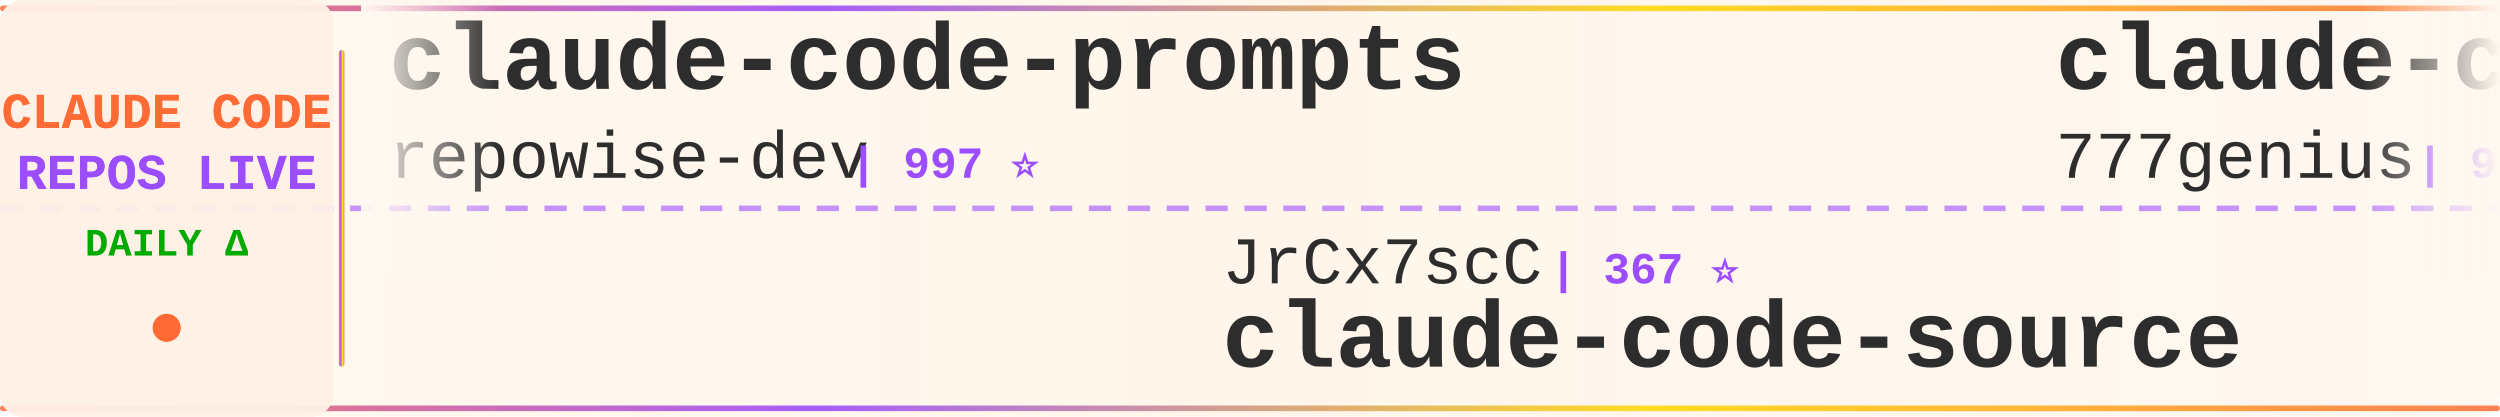
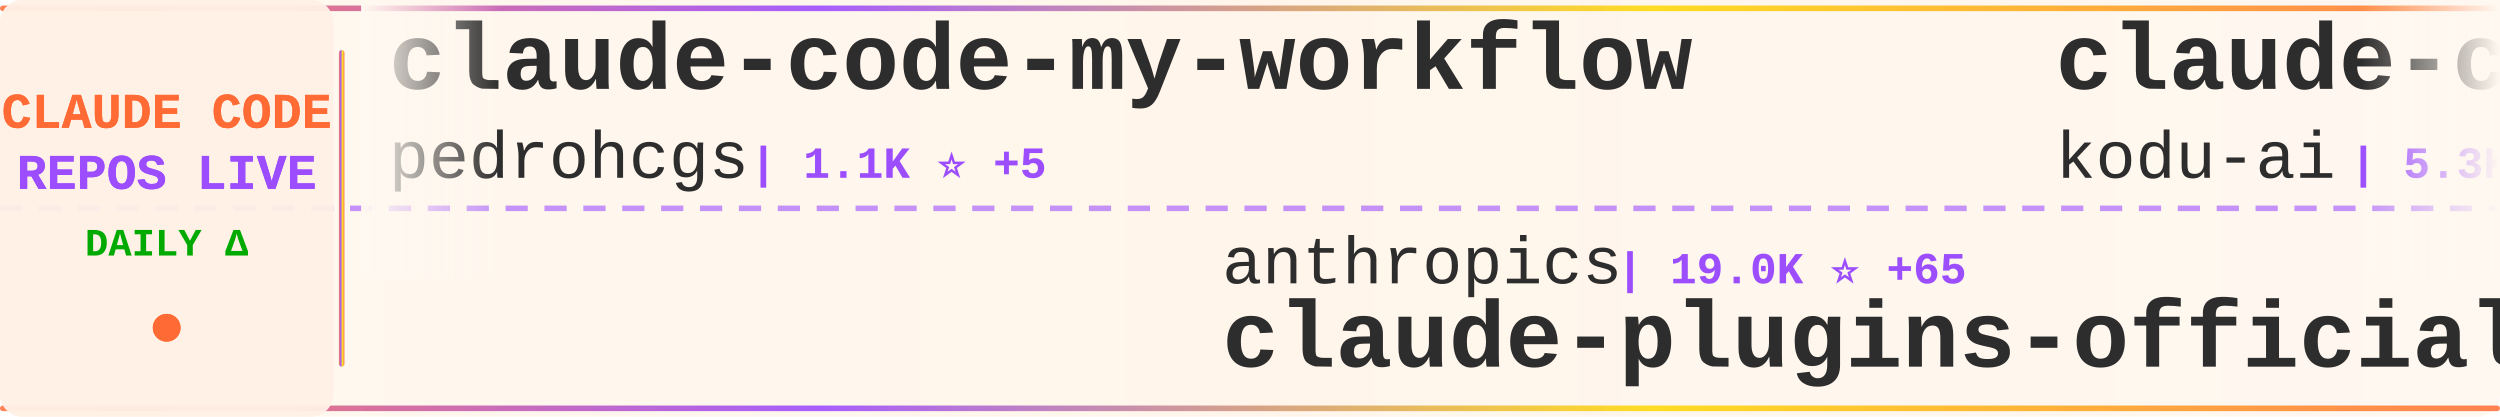
<svg xmlns="http://www.w3.org/2000/svg" width="900" height="150">
  <defs>
    <linearGradient id="tickerBg" x1="0%" y1="0%" x2="100%" y2="0%">
      <stop offset="0%" style="stop-color:#fff8f0;stop-opacity:0.98" />
      <stop offset="50%" style="stop-color:#fff5eb;stop-opacity:1" />
      <stop offset="100%" style="stop-color:#fff8f0;stop-opacity:0.98" />
    </linearGradient>
    <linearGradient id="borderGrad" x1="0%" y1="0%" x2="100%" y2="0%">
      <stop offset="0%" style="stop-color:#FF6B35;stop-opacity:0.85">
        <animate attributeName="stop-opacity" values="0.85;1;0.85" dur="2s" repeatCount="indefinite" />
      </stop>
      <stop offset="33%" style="stop-color:#9C4EFF;stop-opacity:0.9">
        <animate attributeName="stop-opacity" values="0.9;1;0.9" dur="2.2s" repeatCount="indefinite" />
      </stop>
      <stop offset="66%" style="stop-color:#FFD700;stop-opacity:0.85">
        <animate attributeName="stop-opacity" values="0.85;1;0.85" dur="1.8s" repeatCount="indefinite" />
      </stop>
      <stop offset="100%" style="stop-color:#FF6B35;stop-opacity:0.85">
        <animate attributeName="stop-opacity" values="0.85;1;0.85" dur="2s" repeatCount="indefinite" />
      </stop>
    </linearGradient>
    <filter id="textGlow">
      <feGaussianBlur stdDeviation="0.15" result="coloredBlur" />
      <feMerge>
        <feMergeNode in="coloredBlur" />
        <feMergeNode in="SourceGraphic" />
      </feMerge>
    </filter>
    <filter id="metricGlow">
      <feGaussianBlur stdDeviation="0.2" result="coloredBlur" />
      <feMerge>
        <feMergeNode in="coloredBlur" />
        <feMergeNode in="SourceGraphic" />
      </feMerge>
    </filter>
    <linearGradient id="leftFade" x1="0%" y1="0%" x2="100%" y2="0%">
      <stop offset="0%" style="stop-color:#fff8f0;stop-opacity:1" />
      <stop offset="100%" style="stop-color:#fff8f0;stop-opacity:0" />
    </linearGradient>
    <linearGradient id="rightFade" x1="0%" y1="0%" x2="100%" y2="0%">
      <stop offset="0%" style="stop-color:#fff8f0;stop-opacity:0" />
      <stop offset="100%" style="stop-color:#fff8f0;stop-opacity:1" />
    </linearGradient>
  </defs>
  <rect width="900" height="150" fill="url(#tickerBg)" rx="8" />
  <rect x="0" y="2" width="900" height="2" fill="url(#borderGrad)" rx="1" />
  <rect x="0" y="146" width="900" height="2" fill="url(#borderGrad)" rx="1" />
  <line x1="0" y1="75" x2="900" y2="75" stroke="#9C4EFF" stroke-width="2" stroke-dasharray="8 6" opacity="0.6" />
  <rect x="0" y="0" width="120" height="150" fill="#fff0e6" opacity="0.95" rx="8" />
  <text x="60" y="46" font-family="'Courier New', monospace" font-size="18" font-weight="bold" fill="#FF6B35" text-anchor="middle" filter="url(#textGlow)">
    CLAUDE CODE
  </text>
  <text x="60" y="68" font-family="'Courier New', monospace" font-size="18" font-weight="bold" fill="#9C4EFF" text-anchor="middle" filter="url(#textGlow)">
    REPOS LIVE
  </text>
  <text x="60" y="92" font-family="'Courier New', monospace" font-size="14" font-weight="bold" fill="#00aa00" text-anchor="middle">
    DAILY Δ
  </text>
  <circle cx="60" cy="118" r="5" fill="#FF6B35" filter="url(#metricGlow)">
    <animate attributeName="r" values="4;6;4" dur="1.5s" repeatCount="indefinite" />
    <animate attributeName="opacity" values="0.6;1;0.6" dur="1.5s" repeatCount="indefinite" />
  </circle>
  <rect x="122" y="18" width="2" height="114" fill="url(#borderGrad)" rx="1" />
  <clipPath id="tickerClip">
    <rect x="130" y="0" width="770" height="150" />
  </clipPath>
  <g clip-path="url(#tickerClip)">
    <g id="tickerItems">
      <animateTransform attributeName="transform" attributeType="XML" type="translate" from="0 0" to="-3000 0" dur="54s" repeatCount="indefinite" />
      <g transform="translate(0, 0)">
-         <text x="140" y="32" font-family="'Courier New', monospace" font-size="34" font-weight="bold" fill="#2d2d2d">claude-code-prompts</text>
-         <text x="140" y="64" font-family="'Courier New', monospace" font-size="24" font-weight="normal" fill="#2d2d2d" opacity="1.0">repowise-dev</text>
-         <text x="306" y="64" font-family="'Courier New', monospace" font-size="16" font-weight="bold" fill="#9C4EFF"> | 997 ⭐</text>
+         <text x="140" y="32" font-family="'Courier New', monospace" font-size="34" font-weight="bold" fill="#2d2d2d">claude-code-my-workflow</text>
+         <text x="140" y="64" font-family="'Courier New', monospace" font-size="24" font-weight="normal" fill="#2d2d2d" opacity="1.0">pedrohcgs</text>
+         <text x="270" y="64" font-family="'Courier New', monospace" font-size="16" font-weight="bold" fill="#9C4EFF"> | 1.1K ⭐ +5</text>
      </g>
      <g transform="translate(300, 0)">
-         <text x="140" y="102" font-family="'Courier New', monospace" font-size="24" font-weight="normal" fill="#2d2d2d" opacity="1.0">JrCx7scC</text>
-         <text x="258" y="102" font-family="'Courier New', monospace" font-size="16" font-weight="bold" fill="#9C4EFF"> | 367 ⭐</text>
-         <text x="140" y="132" font-family="'Courier New', monospace" font-size="34" font-weight="bold" fill="#2d2d2d">claude-code-source</text>
+         <text x="140" y="102" font-family="'Courier New', monospace" font-size="24" font-weight="normal" fill="#2d2d2d" opacity="1.0">anthropics</text>
+         <text x="282" y="102" font-family="'Courier New', monospace" font-size="16" font-weight="bold" fill="#9C4EFF"> | 19.0K ⭐ +65</text>
+         <text x="140" y="132" font-family="'Courier New', monospace" font-size="34" font-weight="bold" fill="#2d2d2d">claude-plugins-official</text>
      </g>
      <g transform="translate(600, 0)">
-         <text x="140" y="32" font-family="'Courier New', monospace" font-size="34" font-weight="bold" fill="#2d2d2d">claude-code-source-code</text>
-         <text x="140" y="64" font-family="'Courier New', monospace" font-size="24" font-weight="normal" fill="#2d2d2d" opacity="1.0">777genius</text>
-         <text x="270" y="64" font-family="'Courier New', monospace" font-size="16" font-weight="bold" fill="#9C4EFF"> | 910 ⭐ +1</text>
+         <text x="140" y="32" font-family="'Courier New', monospace" font-size="34" font-weight="bold" fill="#2d2d2d">claude-coder</text>
+         <text x="140" y="64" font-family="'Courier New', monospace" font-size="24" font-weight="normal" fill="#2d2d2d" opacity="1.0">kodu-ai</text>
+         <text x="246" y="64" font-family="'Courier New', monospace" font-size="16" font-weight="bold" fill="#9C4EFF"> | 5.3K ⭐</text>
      </g>
      <g transform="translate(900, 0)">
-         <text x="140" y="102" font-family="'Courier New', monospace" font-size="24" font-weight="normal" fill="#2d2d2d" opacity="1.0">hangsman</text>
-         <text x="258" y="102" font-family="'Courier New', monospace" font-size="16" font-weight="bold" fill="#9C4EFF"> | 772 ⭐ +1</text>
-         <text x="140" y="132" font-family="'Courier New', monospace" font-size="34" font-weight="bold" fill="#2d2d2d">claude-code-source</text>
+         <text x="140" y="102" font-family="'Courier New', monospace" font-size="24" font-weight="normal" fill="#2d2d2d" opacity="1.0">OneRedOak</text>
+         <text x="270" y="102" font-family="'Courier New', monospace" font-size="16" font-weight="bold" fill="#9C4EFF"> | 3.8K ⭐</text>
+         <text x="140" y="132" font-family="'Courier New', monospace" font-size="34" font-weight="bold" fill="#2d2d2d">claude-code-workflows</text>
      </g>
      <g transform="translate(1200, 0)">
-         <text x="140" y="32" font-family="'Courier New', monospace" font-size="34" font-weight="bold" fill="#2d2d2d">sc-claude-code-files</text>
-         <text x="140" y="64" font-family="'Courier New', monospace" font-size="24" font-weight="normal" fill="#2d2d2d" opacity="1.0">https-deeplearning-ai</text>
-         <text x="414" y="64" font-family="'Courier New', monospace" font-size="16" font-weight="bold" fill="#9C4EFF"> | 509 ⭐ +1</text>
+         <text x="140" y="32" font-family="'Courier New', monospace" font-size="34" font-weight="bold" fill="#2d2d2d">cc-switch</text>
+         <text x="140" y="64" font-family="'Courier New', monospace" font-size="24" font-weight="normal" fill="#2d2d2d" opacity="1.0">farion1231</text>
+         <text x="282" y="64" font-family="'Courier New', monospace" font-size="16" font-weight="bold" fill="#9C4EFF"> | 65.9K ⭐ +1.0K</text>
      </g>
      <g transform="translate(1500, 0)">
-         <text x="140" y="102" font-family="'Courier New', monospace" font-size="24" font-weight="normal" fill="#2d2d2d" opacity="1.0">alejandrobalderas</text>
-         <text x="366" y="102" font-family="'Courier New', monospace" font-size="16" font-weight="bold" fill="#9C4EFF"> | 1.9K ⭐ +3</text>
-         <text x="140" y="132" font-family="'Courier New', monospace" font-size="34" font-weight="bold" fill="#2d2d2d">claude-code-from-source</text>
+         <text x="140" y="102" font-family="'Courier New', monospace" font-size="24" font-weight="normal" fill="#2d2d2d" opacity="1.0">anthropics</text>
+         <text x="282" y="102" font-family="'Courier New', monospace" font-size="16" font-weight="bold" fill="#9C4EFF"> | 7.5K ⭐ +7</text>
+         <text x="140" y="132" font-family="'Courier New', monospace" font-size="34" font-weight="bold" fill="#2d2d2d">claude-code-action</text>
      </g>
      <g transform="translate(1800, 0)">
-         <text x="140" y="32" font-family="'Courier New', monospace" font-size="34" font-weight="bold" fill="#2d2d2d">Claude-code</text>
-         <text x="140" y="64" font-family="'Courier New', monospace" font-size="24" font-weight="normal" fill="#2d2d2d" opacity="1.0">fazxes</text>
-         <text x="234" y="64" font-family="'Courier New', monospace" font-size="16" font-weight="bold" fill="#9C4EFF"> | 215 ⭐ +1</text>
+         <text x="140" y="32" font-family="'Courier New', monospace" font-size="34" font-weight="bold" fill="#2d2d2d">claude-code-sub-agents</text>
+         <text x="140" y="64" font-family="'Courier New', monospace" font-size="24" font-weight="normal" fill="#2d2d2d" opacity="1.0">lst97</text>
+         <text x="222" y="64" font-family="'Courier New', monospace" font-size="16" font-weight="bold" fill="#9C4EFF"> | 1.6K ⭐ +2</text>
      </g>
      <g transform="translate(2100, 0)">
-         <text x="140" y="102" font-family="'Courier New', monospace" font-size="24" font-weight="normal" fill="#2d2d2d" opacity="1.0">lst97</text>
-         <text x="222" y="102" font-family="'Courier New', monospace" font-size="16" font-weight="bold" fill="#9C4EFF"> | 1.6K ⭐ +2</text>
-         <text x="140" y="132" font-family="'Courier New', monospace" font-size="34" font-weight="bold" fill="#2d2d2d">claude-code-sub-agents</text>
+         <text x="140" y="102" font-family="'Courier New', monospace" font-size="24" font-weight="normal" fill="#2d2d2d" opacity="1.0">musistudio</text>
+         <text x="282" y="102" font-family="'Courier New', monospace" font-size="16" font-weight="bold" fill="#9C4EFF"> | 33.8K ⭐ +49</text>
+         <text x="140" y="132" font-family="'Courier New', monospace" font-size="34" font-weight="bold" fill="#2d2d2d">claude-code-router</text>
      </g>
      <g transform="translate(2400, 0)">
-         <text x="140" y="32" font-family="'Courier New', monospace" font-size="34" font-weight="bold" fill="#2d2d2d">Claude-Code</text>
-         <text x="140" y="64" font-family="'Courier New', monospace" font-size="24" font-weight="normal" fill="#2d2d2d" opacity="1.0">pengchengneo</text>
-         <text x="306" y="64" font-family="'Courier New', monospace" font-size="16" font-weight="bold" fill="#9C4EFF"> | 1.3K ⭐ +7</text>
+         <text x="140" y="32" font-family="'Courier New', monospace" font-size="34" font-weight="bold" fill="#2d2d2d">free-claude-code</text>
+         <text x="140" y="64" font-family="'Courier New', monospace" font-size="24" font-weight="normal" fill="#2d2d2d" opacity="1.0">Alishahryar1</text>
+         <text x="306" y="64" font-family="'Courier New', monospace" font-size="16" font-weight="bold" fill="#9C4EFF"> | 23.5K ⭐ +277</text>
      </g>
      <g transform="translate(2700, 0)">
-         <text x="140" y="102" font-family="'Courier New', monospace" font-size="24" font-weight="normal" fill="#2d2d2d" opacity="1.0">Yeachan-Heo</text>
-         <text x="294" y="102" font-family="'Courier New', monospace" font-size="16" font-weight="bold" fill="#9C4EFF"> | 33.3K ⭐ +106</text>
-         <text x="140" y="132" font-family="'Courier New', monospace" font-size="34" font-weight="bold" fill="#2d2d2d">oh-my-claudecode</text>
+         <text x="140" y="102" font-family="'Courier New', monospace" font-size="24" font-weight="normal" fill="#2d2d2d" opacity="1.0">liuup</text>
+         <text x="222" y="102" font-family="'Courier New', monospace" font-size="16" font-weight="bold" fill="#9C4EFF"> | 2.4K ⭐ +15</text>
+         <text x="140" y="132" font-family="'Courier New', monospace" font-size="34" font-weight="bold" fill="#2d2d2d">claude-code-analysis</text>
      </g>
      <g transform="translate(3000, 0)">
-         <text x="140" y="32" font-family="'Courier New', monospace" font-size="34" font-weight="bold" fill="#2d2d2d">claude-code-prompts</text>
-         <text x="140" y="64" font-family="'Courier New', monospace" font-size="24" font-weight="normal" fill="#2d2d2d" opacity="1.0">repowise-dev</text>
-         <text x="306" y="64" font-family="'Courier New', monospace" font-size="16" font-weight="bold" fill="#9C4EFF"> | 997 ⭐</text>
+         <text x="140" y="32" font-family="'Courier New', monospace" font-size="34" font-weight="bold" fill="#2d2d2d">claude-code-my-workflow</text>
+         <text x="140" y="64" font-family="'Courier New', monospace" font-size="24" font-weight="normal" fill="#2d2d2d" opacity="1.0">pedrohcgs</text>
+         <text x="270" y="64" font-family="'Courier New', monospace" font-size="16" font-weight="bold" fill="#9C4EFF"> | 1.1K ⭐ +5</text>
      </g>
      <g transform="translate(3300, 0)">
-         <text x="140" y="102" font-family="'Courier New', monospace" font-size="24" font-weight="normal" fill="#2d2d2d" opacity="1.0">JrCx7scC</text>
-         <text x="258" y="102" font-family="'Courier New', monospace" font-size="16" font-weight="bold" fill="#9C4EFF"> | 367 ⭐</text>
-         <text x="140" y="132" font-family="'Courier New', monospace" font-size="34" font-weight="bold" fill="#2d2d2d">claude-code-source</text>
+         <text x="140" y="102" font-family="'Courier New', monospace" font-size="24" font-weight="normal" fill="#2d2d2d" opacity="1.0">anthropics</text>
+         <text x="282" y="102" font-family="'Courier New', monospace" font-size="16" font-weight="bold" fill="#9C4EFF"> | 19.0K ⭐ +65</text>
+         <text x="140" y="132" font-family="'Courier New', monospace" font-size="34" font-weight="bold" fill="#2d2d2d">claude-plugins-official</text>
      </g>
      <g transform="translate(3600, 0)">
-         <text x="140" y="32" font-family="'Courier New', monospace" font-size="34" font-weight="bold" fill="#2d2d2d">claude-code-source-code</text>
-         <text x="140" y="64" font-family="'Courier New', monospace" font-size="24" font-weight="normal" fill="#2d2d2d" opacity="1.0">777genius</text>
-         <text x="270" y="64" font-family="'Courier New', monospace" font-size="16" font-weight="bold" fill="#9C4EFF"> | 910 ⭐ +1</text>
+         <text x="140" y="32" font-family="'Courier New', monospace" font-size="34" font-weight="bold" fill="#2d2d2d">claude-coder</text>
+         <text x="140" y="64" font-family="'Courier New', monospace" font-size="24" font-weight="normal" fill="#2d2d2d" opacity="1.0">kodu-ai</text>
+         <text x="246" y="64" font-family="'Courier New', monospace" font-size="16" font-weight="bold" fill="#9C4EFF"> | 5.3K ⭐</text>
      </g>
      <g transform="translate(3900, 0)">
-         <text x="140" y="102" font-family="'Courier New', monospace" font-size="24" font-weight="normal" fill="#2d2d2d" opacity="1.0">hangsman</text>
-         <text x="258" y="102" font-family="'Courier New', monospace" font-size="16" font-weight="bold" fill="#9C4EFF"> | 772 ⭐ +1</text>
-         <text x="140" y="132" font-family="'Courier New', monospace" font-size="34" font-weight="bold" fill="#2d2d2d">claude-code-source</text>
+         <text x="140" y="102" font-family="'Courier New', monospace" font-size="24" font-weight="normal" fill="#2d2d2d" opacity="1.0">OneRedOak</text>
+         <text x="270" y="102" font-family="'Courier New', monospace" font-size="16" font-weight="bold" fill="#9C4EFF"> | 3.8K ⭐</text>
+         <text x="140" y="132" font-family="'Courier New', monospace" font-size="34" font-weight="bold" fill="#2d2d2d">claude-code-workflows</text>
      </g>
    </g>
  </g>
  <rect x="130" y="0" width="50" height="100" fill="url(#leftFade)" />
  <rect x="850" y="0" width="50" height="100" fill="url(#rightFade)" />
</svg>
